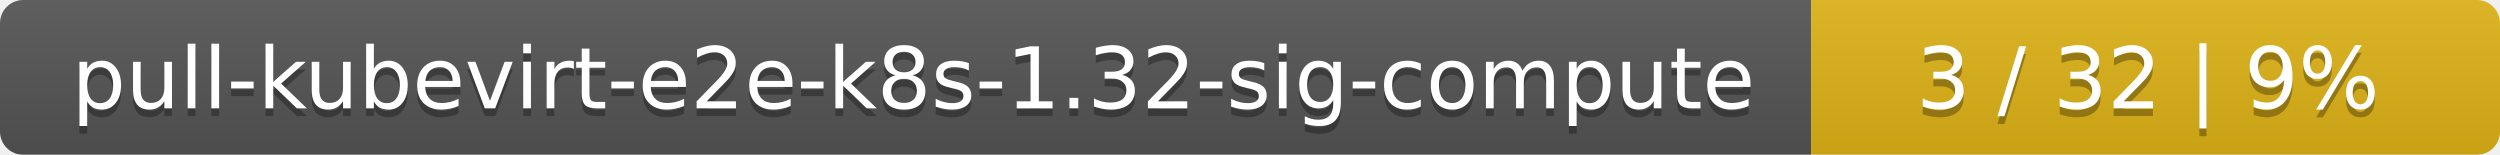
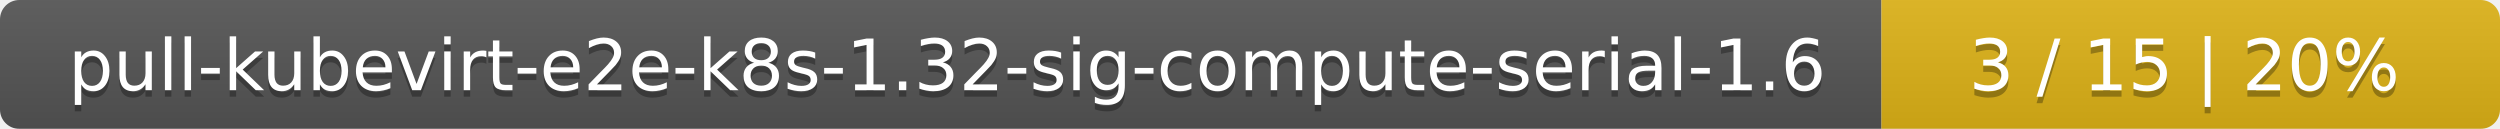
- <svg xmlns="http://www.w3.org/2000/svg" width="323" height="20">
+ <svg xmlns="http://www.w3.org/2000/svg" width="388" height="20">
  <linearGradient id="smooth" x2="0" y2="100%">
    <stop offset="0" stop-color="#bbb" stop-opacity=".1" />
    <stop offset="1" stop-opacity=".1" />
  </linearGradient>
  <mask id="round">
-     <rect width="323" height="20" rx="3" fill="#fff" />
+     <rect width="388" height="20" rx="3" fill="#fff" />
  </mask>
  <g mask="url(#round)">
-     <rect width="234" height="20" fill="#555" />
-     <rect x="234" width="89" height="20" fill="#dfb317" />
-     <rect width="323" height="20" fill="url(#smooth)" />
+     <rect width="292" height="20" fill="#555" />
+     <rect x="292" width="96" height="20" fill="#dfb317" />
+     <rect width="388" height="20" fill="url(#smooth)" />
  </g>
  <g fill="#fff" text-anchor="middle" font-family="DejaVu Sans,Verdana,Geneva,sans-serif" font-size="11">
-     <text x="118" y="15" fill="#010101" fill-opacity=".3">pull-kubevirt-e2e-k8s-1.32-sig-compute</text>
-     <text x="118" y="14">pull-kubevirt-e2e-k8s-1.32-sig-compute</text>
-     <text x="277.5" y="15" fill="#010101" fill-opacity=".3">3 / 32    |    9%</text>
-     <text x="277.5" y="14">3 / 32    |    9%</text>
+     <text x="147" y="15" fill="#010101" fill-opacity=".3">pull-kubevirt-e2e-k8s-1.32-sig-compute-serial-1.6</text>
+     <text x="147" y="14">pull-kubevirt-e2e-k8s-1.32-sig-compute-serial-1.6</text>
+     <text x="339" y="15" fill="#010101" fill-opacity=".3">3 / 15    |    20%</text>
+     <text x="339" y="14">3 / 15    |    20%</text>
  </g>
</svg>
